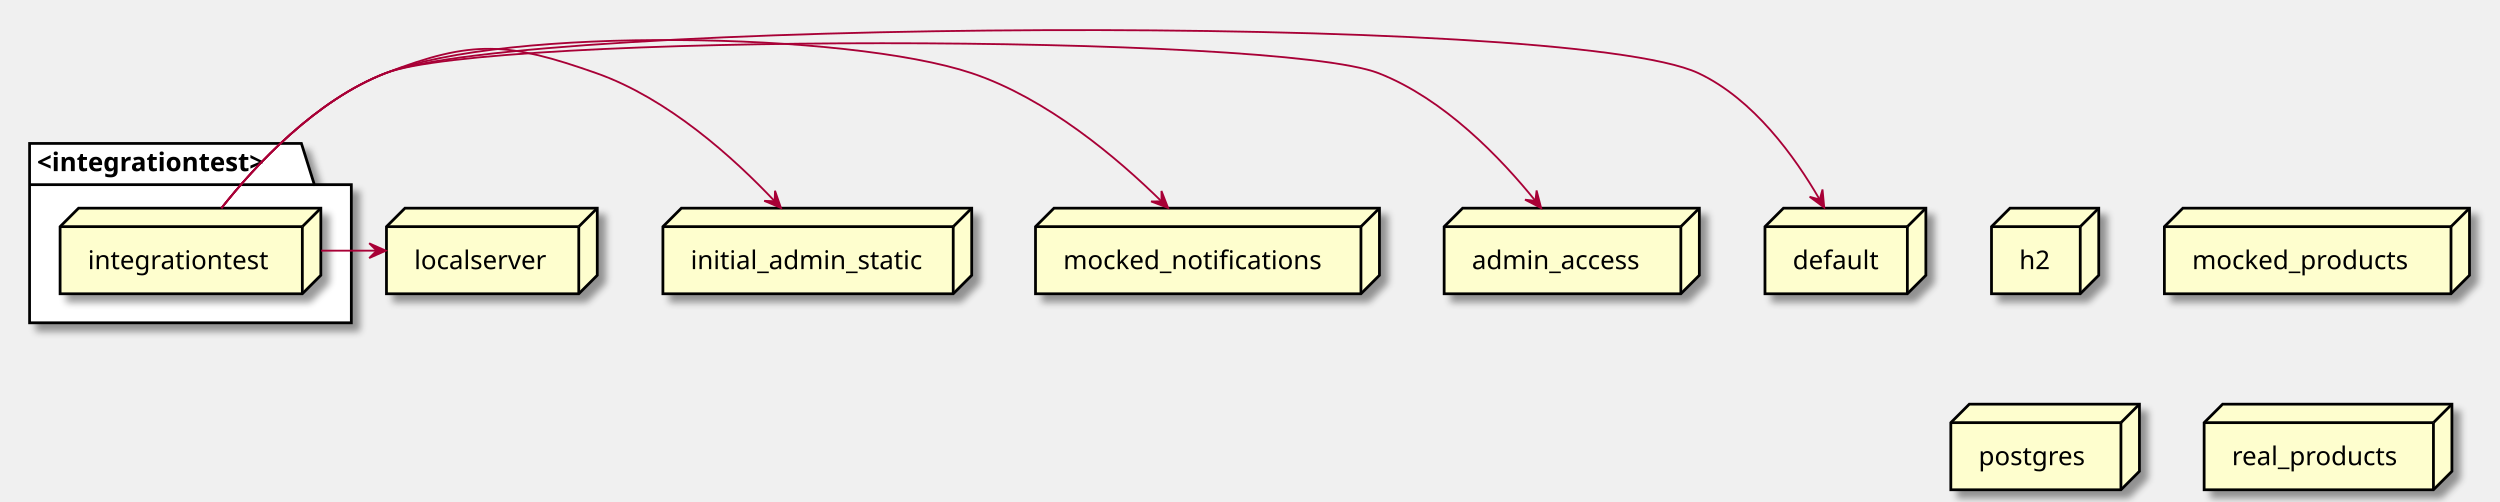
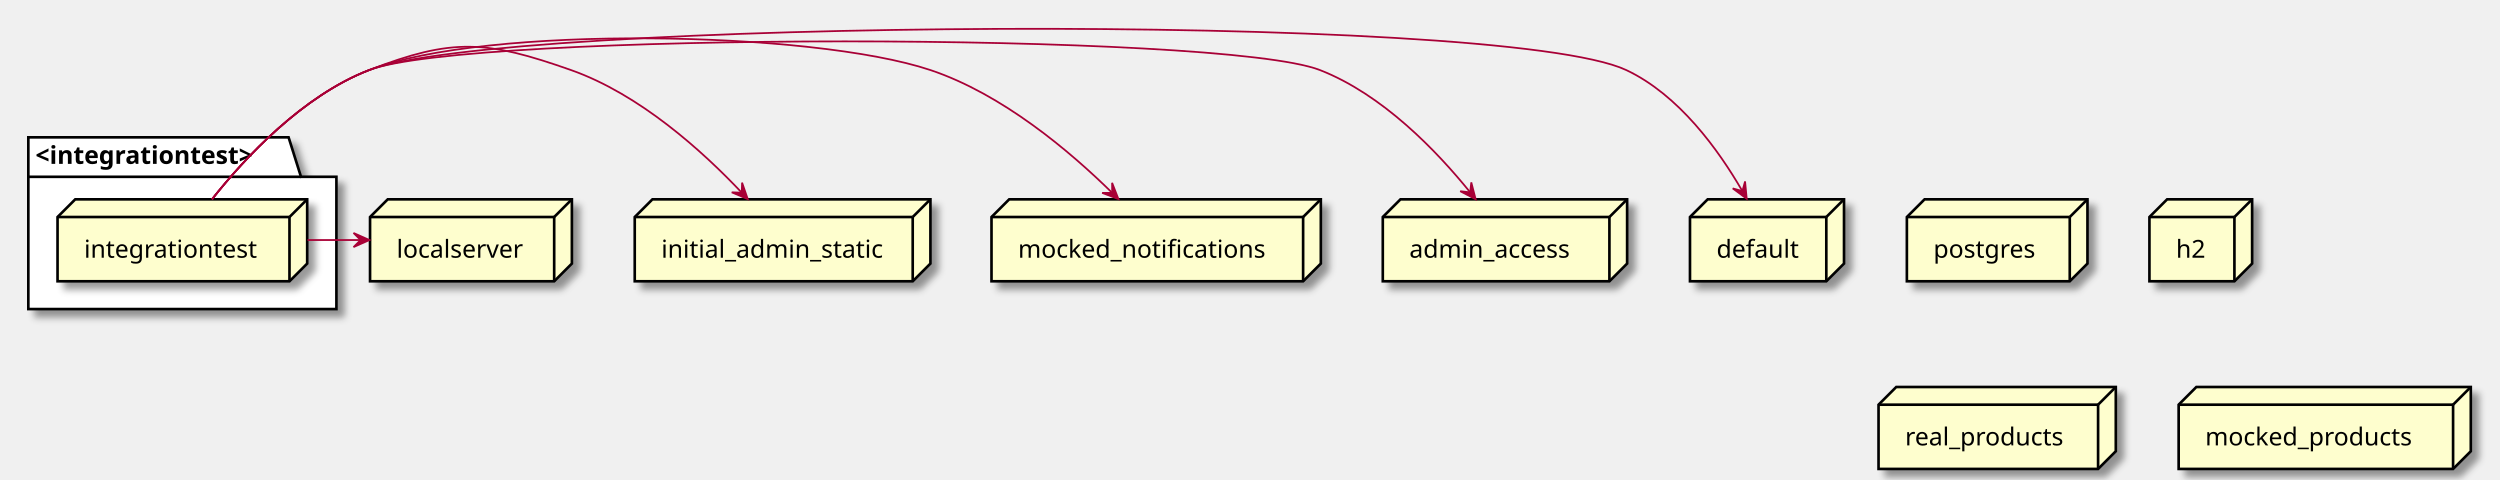
- <svg xmlns="http://www.w3.org/2000/svg" contentScriptType="application/ecmascript" contentStyleType="text/css" height="271px" preserveAspectRatio="none" style="width:1352px;height:271px;background:#FFFFFF;" version="1.1" viewBox="0 0 1352 271" width="1352px" zoomAndPan="magnify">
+ <svg xmlns="http://www.w3.org/2000/svg" contentScriptType="application/ecmascript" contentStyleType="text/css" height="271px" preserveAspectRatio="none" style="width:1412px;height:271px;background:#FFFFFF;" version="1.1" viewBox="0 0 1412 271" width="1412px" zoomAndPan="magnify">
  <defs>
-     <filter height="300%" id="ffd185lqgt4be" width="300%" x="-1" y="-1">
+     <filter height="300%" id="fn1ewgnz6ziic" width="300%" x="-1" y="-1">
      <feGaussianBlur result="blurOut" stdDeviation="2.0" />
      <feColorMatrix in="blurOut" result="blurOut2" type="matrix" values="0 0 0 0 0 0 0 0 0 0 0 0 0 0 0 0 0 0 .4 0" />
      <feOffset dx="4.0" dy="4.0" in="blurOut2" result="blurOut3" />
      <feBlend in="SourceGraphic" in2="blurOut3" mode="normal" />
    </filter>
  </defs>
  <g>
-     <polygon fill="#FFFFFF" filter="url(#ffd185lqgt4be)" points="16,77.57,163,77.57,170,99.867,190,99.867,190,174.57,16,174.57,16,77.57" style="stroke:#000000;stroke-width:1.5;" />
+     <polygon fill="#FFFFFF" filter="url(#fn1ewgnz6ziic)" points="16,77.57,163,77.57,170,99.867,190,99.867,190,174.57,16,174.57,16,77.57" style="stroke:#000000;stroke-width:1.5;" />
    <line style="stroke:#000000;stroke-width:1.5;" x1="16" x2="170" y1="99.867" y2="99.867" />
    <text fill="#000000" font-family="sans-serif" font-size="14" font-weight="bold" lengthAdjust="spacing" textLength="141" x="20" y="92.565">&lt;integrationtest&gt;</text>
-     <polygon fill="#FEFECE" filter="url(#ffd185lqgt4be)" points="32.5,122.57,42.5,112.57,173.5,112.57,173.5,148.867,163.5,158.867,32.5,158.867,32.5,122.57" style="stroke:#000000;stroke-width:1.5;" />
+     <polygon fill="#FEFECE" filter="url(#fn1ewgnz6ziic)" points="32.5,122.57,42.5,112.57,173.5,112.57,173.5,148.867,163.5,158.867,32.5,158.867,32.5,122.57" style="stroke:#000000;stroke-width:1.5;" />
    <line style="stroke:#000000;stroke-width:1.5;" x1="163.5" x2="173.5" y1="122.57" y2="112.57" />
    <line style="stroke:#000000;stroke-width:1.5;" x1="32.5" x2="163.5" y1="122.57" y2="122.57" />
    <line style="stroke:#000000;stroke-width:1.5;" x1="163.5" x2="163.5" y1="122.57" y2="158.867" />
    <text fill="#000000" font-family="sans-serif" font-size="14" lengthAdjust="spacing" textLength="101" x="47.5" y="145.565">integrationtest</text>
-     <polygon fill="#FEFECE" filter="url(#ffd185lqgt4be)" points="1077,122.57,1087,112.57,1135,112.57,1135,148.867,1125,158.867,1077,158.867,1077,122.57" style="stroke:#000000;stroke-width:1.5;" />
-     <line style="stroke:#000000;stroke-width:1.5;" x1="1125" x2="1135" y1="122.57" y2="112.57" />
-     <line style="stroke:#000000;stroke-width:1.5;" x1="1077" x2="1125" y1="122.57" y2="122.57" />
-     <line style="stroke:#000000;stroke-width:1.5;" x1="1125" x2="1125" y1="122.57" y2="158.867" />
-     <text fill="#000000" font-family="sans-serif" font-size="14" lengthAdjust="spacing" textLength="18" x="1092" y="145.565">h2</text>
-     <polygon fill="#FEFECE" filter="url(#ffd185lqgt4be)" points="560,122.57,570,112.57,746,112.57,746,148.867,736,158.867,560,158.867,560,122.57" style="stroke:#000000;stroke-width:1.5;" />
+     <polygon fill="#FEFECE" filter="url(#fn1ewgnz6ziic)" points="954.5,122.57,964.5,112.57,1041.5,112.57,1041.5,148.867,1031.5,158.867,954.5,158.867,954.5,122.57" style="stroke:#000000;stroke-width:1.5;" />
+     <line style="stroke:#000000;stroke-width:1.5;" x1="1031.5" x2="1041.5" y1="122.57" y2="112.57" />
+     <line style="stroke:#000000;stroke-width:1.5;" x1="954.5" x2="1031.5" y1="122.57" y2="122.57" />
+     <line style="stroke:#000000;stroke-width:1.5;" x1="1031.5" x2="1031.5" y1="122.57" y2="158.867" />
+     <text fill="#000000" font-family="sans-serif" font-size="14" lengthAdjust="spacing" textLength="47" x="969.5" y="145.565">default</text>
+     <polygon fill="#FEFECE" filter="url(#fn1ewgnz6ziic)" points="1077,122.57,1087,112.57,1179,112.57,1179,148.867,1169,158.867,1077,158.867,1077,122.57" style="stroke:#000000;stroke-width:1.5;" />
+     <line style="stroke:#000000;stroke-width:1.5;" x1="1169" x2="1179" y1="122.57" y2="112.57" />
+     <line style="stroke:#000000;stroke-width:1.5;" x1="1077" x2="1169" y1="122.57" y2="122.57" />
+     <line style="stroke:#000000;stroke-width:1.5;" x1="1169" x2="1169" y1="122.57" y2="158.867" />
+     <text fill="#000000" font-family="sans-serif" font-size="14" lengthAdjust="spacing" textLength="62" x="1092" y="145.565">postgres</text>
+     <polygon fill="#FEFECE" filter="url(#fn1ewgnz6ziic)" points="560,122.57,570,112.57,746,112.57,746,148.867,736,158.867,560,158.867,560,122.57" style="stroke:#000000;stroke-width:1.5;" />
    <line style="stroke:#000000;stroke-width:1.5;" x1="736" x2="746" y1="122.57" y2="112.57" />
    <line style="stroke:#000000;stroke-width:1.5;" x1="560" x2="736" y1="122.57" y2="122.57" />
    <line style="stroke:#000000;stroke-width:1.5;" x1="736" x2="736" y1="122.57" y2="158.867" />
    <text fill="#000000" font-family="sans-serif" font-size="14" lengthAdjust="spacing" textLength="146" x="575" y="145.565">mocked_notifications</text>
-     <polygon fill="#FEFECE" filter="url(#ffd185lqgt4be)" points="954.5,122.57,964.5,112.57,1041.5,112.57,1041.5,148.867,1031.5,158.867,954.5,158.867,954.5,122.57" style="stroke:#000000;stroke-width:1.5;" />
-     <line style="stroke:#000000;stroke-width:1.5;" x1="1031.5" x2="1041.5" y1="122.57" y2="112.57" />
-     <line style="stroke:#000000;stroke-width:1.5;" x1="954.5" x2="1031.5" y1="122.57" y2="122.57" />
-     <line style="stroke:#000000;stroke-width:1.5;" x1="1031.5" x2="1031.5" y1="122.57" y2="158.867" />
-     <text fill="#000000" font-family="sans-serif" font-size="14" lengthAdjust="spacing" textLength="47" x="969.5" y="145.565">default</text>
-     <polygon fill="#FEFECE" filter="url(#ffd185lqgt4be)" points="209,122.57,219,112.57,323,112.57,323,148.867,313,158.867,209,158.867,209,122.57" style="stroke:#000000;stroke-width:1.5;" />
+     <polygon fill="#FEFECE" filter="url(#fn1ewgnz6ziic)" points="1214,122.57,1224,112.57,1272,112.57,1272,148.867,1262,158.867,1214,158.867,1214,122.57" style="stroke:#000000;stroke-width:1.5;" />
+     <line style="stroke:#000000;stroke-width:1.5;" x1="1262" x2="1272" y1="122.57" y2="112.57" />
+     <line style="stroke:#000000;stroke-width:1.5;" x1="1214" x2="1262" y1="122.57" y2="122.57" />
+     <line style="stroke:#000000;stroke-width:1.5;" x1="1262" x2="1262" y1="122.57" y2="158.867" />
+     <text fill="#000000" font-family="sans-serif" font-size="14" lengthAdjust="spacing" textLength="18" x="1229" y="145.565">h2</text>
+     <polygon fill="#FEFECE" filter="url(#fn1ewgnz6ziic)" points="781,122.57,791,112.57,919,112.57,919,148.867,909,158.867,781,158.867,781,122.57" style="stroke:#000000;stroke-width:1.5;" />
+     <line style="stroke:#000000;stroke-width:1.5;" x1="909" x2="919" y1="122.57" y2="112.57" />
+     <line style="stroke:#000000;stroke-width:1.5;" x1="781" x2="909" y1="122.57" y2="122.57" />
+     <line style="stroke:#000000;stroke-width:1.5;" x1="909" x2="909" y1="122.57" y2="158.867" />
+     <text fill="#000000" font-family="sans-serif" font-size="14" lengthAdjust="spacing" textLength="98" x="796" y="145.565">admin_access</text>
+     <polygon fill="#FEFECE" filter="url(#fn1ewgnz6ziic)" points="1061,228.57,1071,218.57,1195,218.57,1195,254.867,1185,264.867,1061,264.867,1061,228.57" style="stroke:#000000;stroke-width:1.5;" />
+     <line style="stroke:#000000;stroke-width:1.5;" x1="1185" x2="1195" y1="228.57" y2="218.57" />
+     <line style="stroke:#000000;stroke-width:1.5;" x1="1061" x2="1185" y1="228.57" y2="228.57" />
+     <line style="stroke:#000000;stroke-width:1.5;" x1="1185" x2="1185" y1="228.57" y2="264.867" />
+     <text fill="#000000" font-family="sans-serif" font-size="14" lengthAdjust="spacing" textLength="94" x="1076" y="251.565">real_products</text>
+     <polygon fill="#FEFECE" filter="url(#fn1ewgnz6ziic)" points="358.5,122.57,368.5,112.57,525.5,112.57,525.5,148.867,515.5,158.867,358.5,158.867,358.5,122.57" style="stroke:#000000;stroke-width:1.5;" />
+     <line style="stroke:#000000;stroke-width:1.5;" x1="515.5" x2="525.5" y1="122.57" y2="112.57" />
+     <line style="stroke:#000000;stroke-width:1.5;" x1="358.5" x2="515.5" y1="122.57" y2="122.57" />
+     <line style="stroke:#000000;stroke-width:1.5;" x1="515.5" x2="515.5" y1="122.57" y2="158.867" />
+     <text fill="#000000" font-family="sans-serif" font-size="14" lengthAdjust="spacing" textLength="127" x="373.5" y="145.565">initial_admin_static</text>
+     <polygon fill="#FEFECE" filter="url(#fn1ewgnz6ziic)" points="209,122.57,219,112.57,323,112.57,323,148.867,313,158.867,209,158.867,209,122.57" style="stroke:#000000;stroke-width:1.5;" />
    <line style="stroke:#000000;stroke-width:1.5;" x1="313" x2="323" y1="122.57" y2="112.57" />
    <line style="stroke:#000000;stroke-width:1.5;" x1="209" x2="313" y1="122.57" y2="122.57" />
    <line style="stroke:#000000;stroke-width:1.5;" x1="313" x2="313" y1="122.57" y2="158.867" />
    <text fill="#000000" font-family="sans-serif" font-size="14" lengthAdjust="spacing" textLength="74" x="224" y="145.565">localserver</text>
-     <polygon fill="#FEFECE" filter="url(#ffd185lqgt4be)" points="358.5,122.57,368.5,112.57,525.5,112.57,525.5,148.867,515.5,158.867,358.5,158.867,358.5,122.57" style="stroke:#000000;stroke-width:1.5;" />
-     <line style="stroke:#000000;stroke-width:1.5;" x1="515.5" x2="525.5" y1="122.57" y2="112.57" />
-     <line style="stroke:#000000;stroke-width:1.5;" x1="358.5" x2="515.5" y1="122.57" y2="122.57" />
-     <line style="stroke:#000000;stroke-width:1.5;" x1="515.5" x2="515.5" y1="122.57" y2="158.867" />
-     <text fill="#000000" font-family="sans-serif" font-size="14" lengthAdjust="spacing" textLength="127" x="373.5" y="145.565">initial_admin_static</text>
-     <polygon fill="#FEFECE" filter="url(#ffd185lqgt4be)" points="1170.5,122.57,1180.5,112.57,1335.5,112.57,1335.5,148.867,1325.5,158.867,1170.5,158.867,1170.5,122.57" style="stroke:#000000;stroke-width:1.5;" />
-     <line style="stroke:#000000;stroke-width:1.5;" x1="1325.5" x2="1335.5" y1="122.57" y2="112.57" />
-     <line style="stroke:#000000;stroke-width:1.5;" x1="1170.5" x2="1325.5" y1="122.57" y2="122.57" />
-     <line style="stroke:#000000;stroke-width:1.5;" x1="1325.5" x2="1325.5" y1="122.57" y2="158.867" />
-     <text fill="#000000" font-family="sans-serif" font-size="14" lengthAdjust="spacing" textLength="125" x="1185.5" y="145.565">mocked_products</text>
-     <polygon fill="#FEFECE" filter="url(#ffd185lqgt4be)" points="781,122.57,791,112.57,919,112.57,919,148.867,909,158.867,781,158.867,781,122.57" style="stroke:#000000;stroke-width:1.5;" />
-     <line style="stroke:#000000;stroke-width:1.5;" x1="909" x2="919" y1="122.57" y2="112.57" />
-     <line style="stroke:#000000;stroke-width:1.5;" x1="781" x2="909" y1="122.57" y2="122.57" />
-     <line style="stroke:#000000;stroke-width:1.5;" x1="909" x2="909" y1="122.57" y2="158.867" />
-     <text fill="#000000" font-family="sans-serif" font-size="14" lengthAdjust="spacing" textLength="98" x="796" y="145.565">admin_access</text>
-     <polygon fill="#FEFECE" filter="url(#ffd185lqgt4be)" points="1055,228.57,1065,218.57,1157,218.57,1157,254.867,1147,264.867,1055,264.867,1055,228.57" style="stroke:#000000;stroke-width:1.5;" />
-     <line style="stroke:#000000;stroke-width:1.5;" x1="1147" x2="1157" y1="228.57" y2="218.57" />
-     <line style="stroke:#000000;stroke-width:1.5;" x1="1055" x2="1147" y1="228.57" y2="228.57" />
-     <line style="stroke:#000000;stroke-width:1.5;" x1="1147" x2="1147" y1="228.57" y2="264.867" />
-     <text fill="#000000" font-family="sans-serif" font-size="14" lengthAdjust="spacing" textLength="62" x="1070" y="251.565">postgres</text>
-     <polygon fill="#FEFECE" filter="url(#ffd185lqgt4be)" points="1192,228.57,1202,218.57,1326,218.57,1326,254.867,1316,264.867,1192,264.867,1192,228.57" style="stroke:#000000;stroke-width:1.5;" />
-     <line style="stroke:#000000;stroke-width:1.5;" x1="1316" x2="1326" y1="228.57" y2="218.57" />
-     <line style="stroke:#000000;stroke-width:1.5;" x1="1192" x2="1316" y1="228.57" y2="228.57" />
-     <line style="stroke:#000000;stroke-width:1.5;" x1="1316" x2="1316" y1="228.57" y2="264.867" />
-     <text fill="#000000" font-family="sans-serif" font-size="14" lengthAdjust="spacing" textLength="94" x="1207" y="251.565">real_products</text>
+     <polygon fill="#FEFECE" filter="url(#fn1ewgnz6ziic)" points="1230.5,228.57,1240.5,218.57,1395.5,218.57,1395.5,254.867,1385.5,264.867,1230.5,264.867,1230.5,228.57" style="stroke:#000000;stroke-width:1.5;" />
+     <line style="stroke:#000000;stroke-width:1.5;" x1="1385.5" x2="1395.5" y1="228.57" y2="218.57" />
+     <line style="stroke:#000000;stroke-width:1.5;" x1="1230.5" x2="1385.5" y1="228.57" y2="228.57" />
+     <line style="stroke:#000000;stroke-width:1.5;" x1="1385.5" x2="1385.5" y1="228.57" y2="264.867" />
+     <text fill="#000000" font-family="sans-serif" font-size="14" lengthAdjust="spacing" textLength="125" x="1245.5" y="251.565">mocked_products</text>
    <path d="M173.68,135.57 C183.61,135.57 193.54,135.57 203.47,135.57 " fill="none" id="integrationtest-to-localserver" style="stroke:#A80036;stroke-width:1.0;" />
    <polygon fill="#A80036" points="208.66,135.57,199.66,131.57,203.66,135.57,199.66,139.57,208.66,135.57" style="stroke:#A80036;stroke-width:1.0;" />
    <path d="M119.75,112.53 C138.38,89.07 170.85,54.13 208.5,39.57 C255.75,21.29 274.71,22.75 322.5,39.57 C361.34,53.24 396.88,85.45 418.93,108.8 " fill="none" id="integrationtest-to-initial_admin_static" style="stroke:#A80036;stroke-width:1.0;" />
    <polygon fill="#A80036" points="422.35,112.47,419.132,103.162,418.938,108.815,413.284,108.621,422.35,112.47" style="stroke:#A80036;stroke-width:1.0;" />
    <path d="M119.75,112.53 C138.38,89.07 170.85,54.13 208.5,39.57 C274.2,14.15 458.69,17.23 525.5,39.57 C566.16,53.17 604.24,85.39 628.01,108.77 " fill="none" id="integrationtest-to-mocked_notifications" style="stroke:#A80036;stroke-width:1.0;" />
    <polygon fill="#A80036" points="631.7,112.44,628.127,103.262,628.15,108.919,622.493,108.942,631.7,112.44" style="stroke:#A80036;stroke-width:1.0;" />
    <path d="M119.75,112.53 C138.38,89.07 170.85,54.13 208.5,39.57 C264.15,18.04 689.9,17.91 745.5,39.57 C780.87,53.35 811.52,85.32 830.32,108.59 " fill="none" id="integrationtest-to-admin_access" style="stroke:#A80036;stroke-width:1.0;" />
    <polygon fill="#A80036" points="833.46,112.54,830.987,103.007,830.347,108.627,824.726,107.988,833.46,112.54" style="stroke:#A80036;stroke-width:1.0;" />
    <path d="M119.75,112.53 C138.38,89.07 170.85,54.13 208.5,39.57 C282.07,11.11 847.11,6 918.5,39.57 C948.24,53.56 970.67,84.74 984,107.79 " fill="none" id="integrationtest-to-default" style="stroke:#A80036;stroke-width:1.0;" />
    <polygon fill="#A80036" points="986.55,112.28,985.613,102.476,984.094,107.925,978.645,106.406,986.55,112.28" style="stroke:#A80036;stroke-width:1.0;" />
  </g>
</svg>
